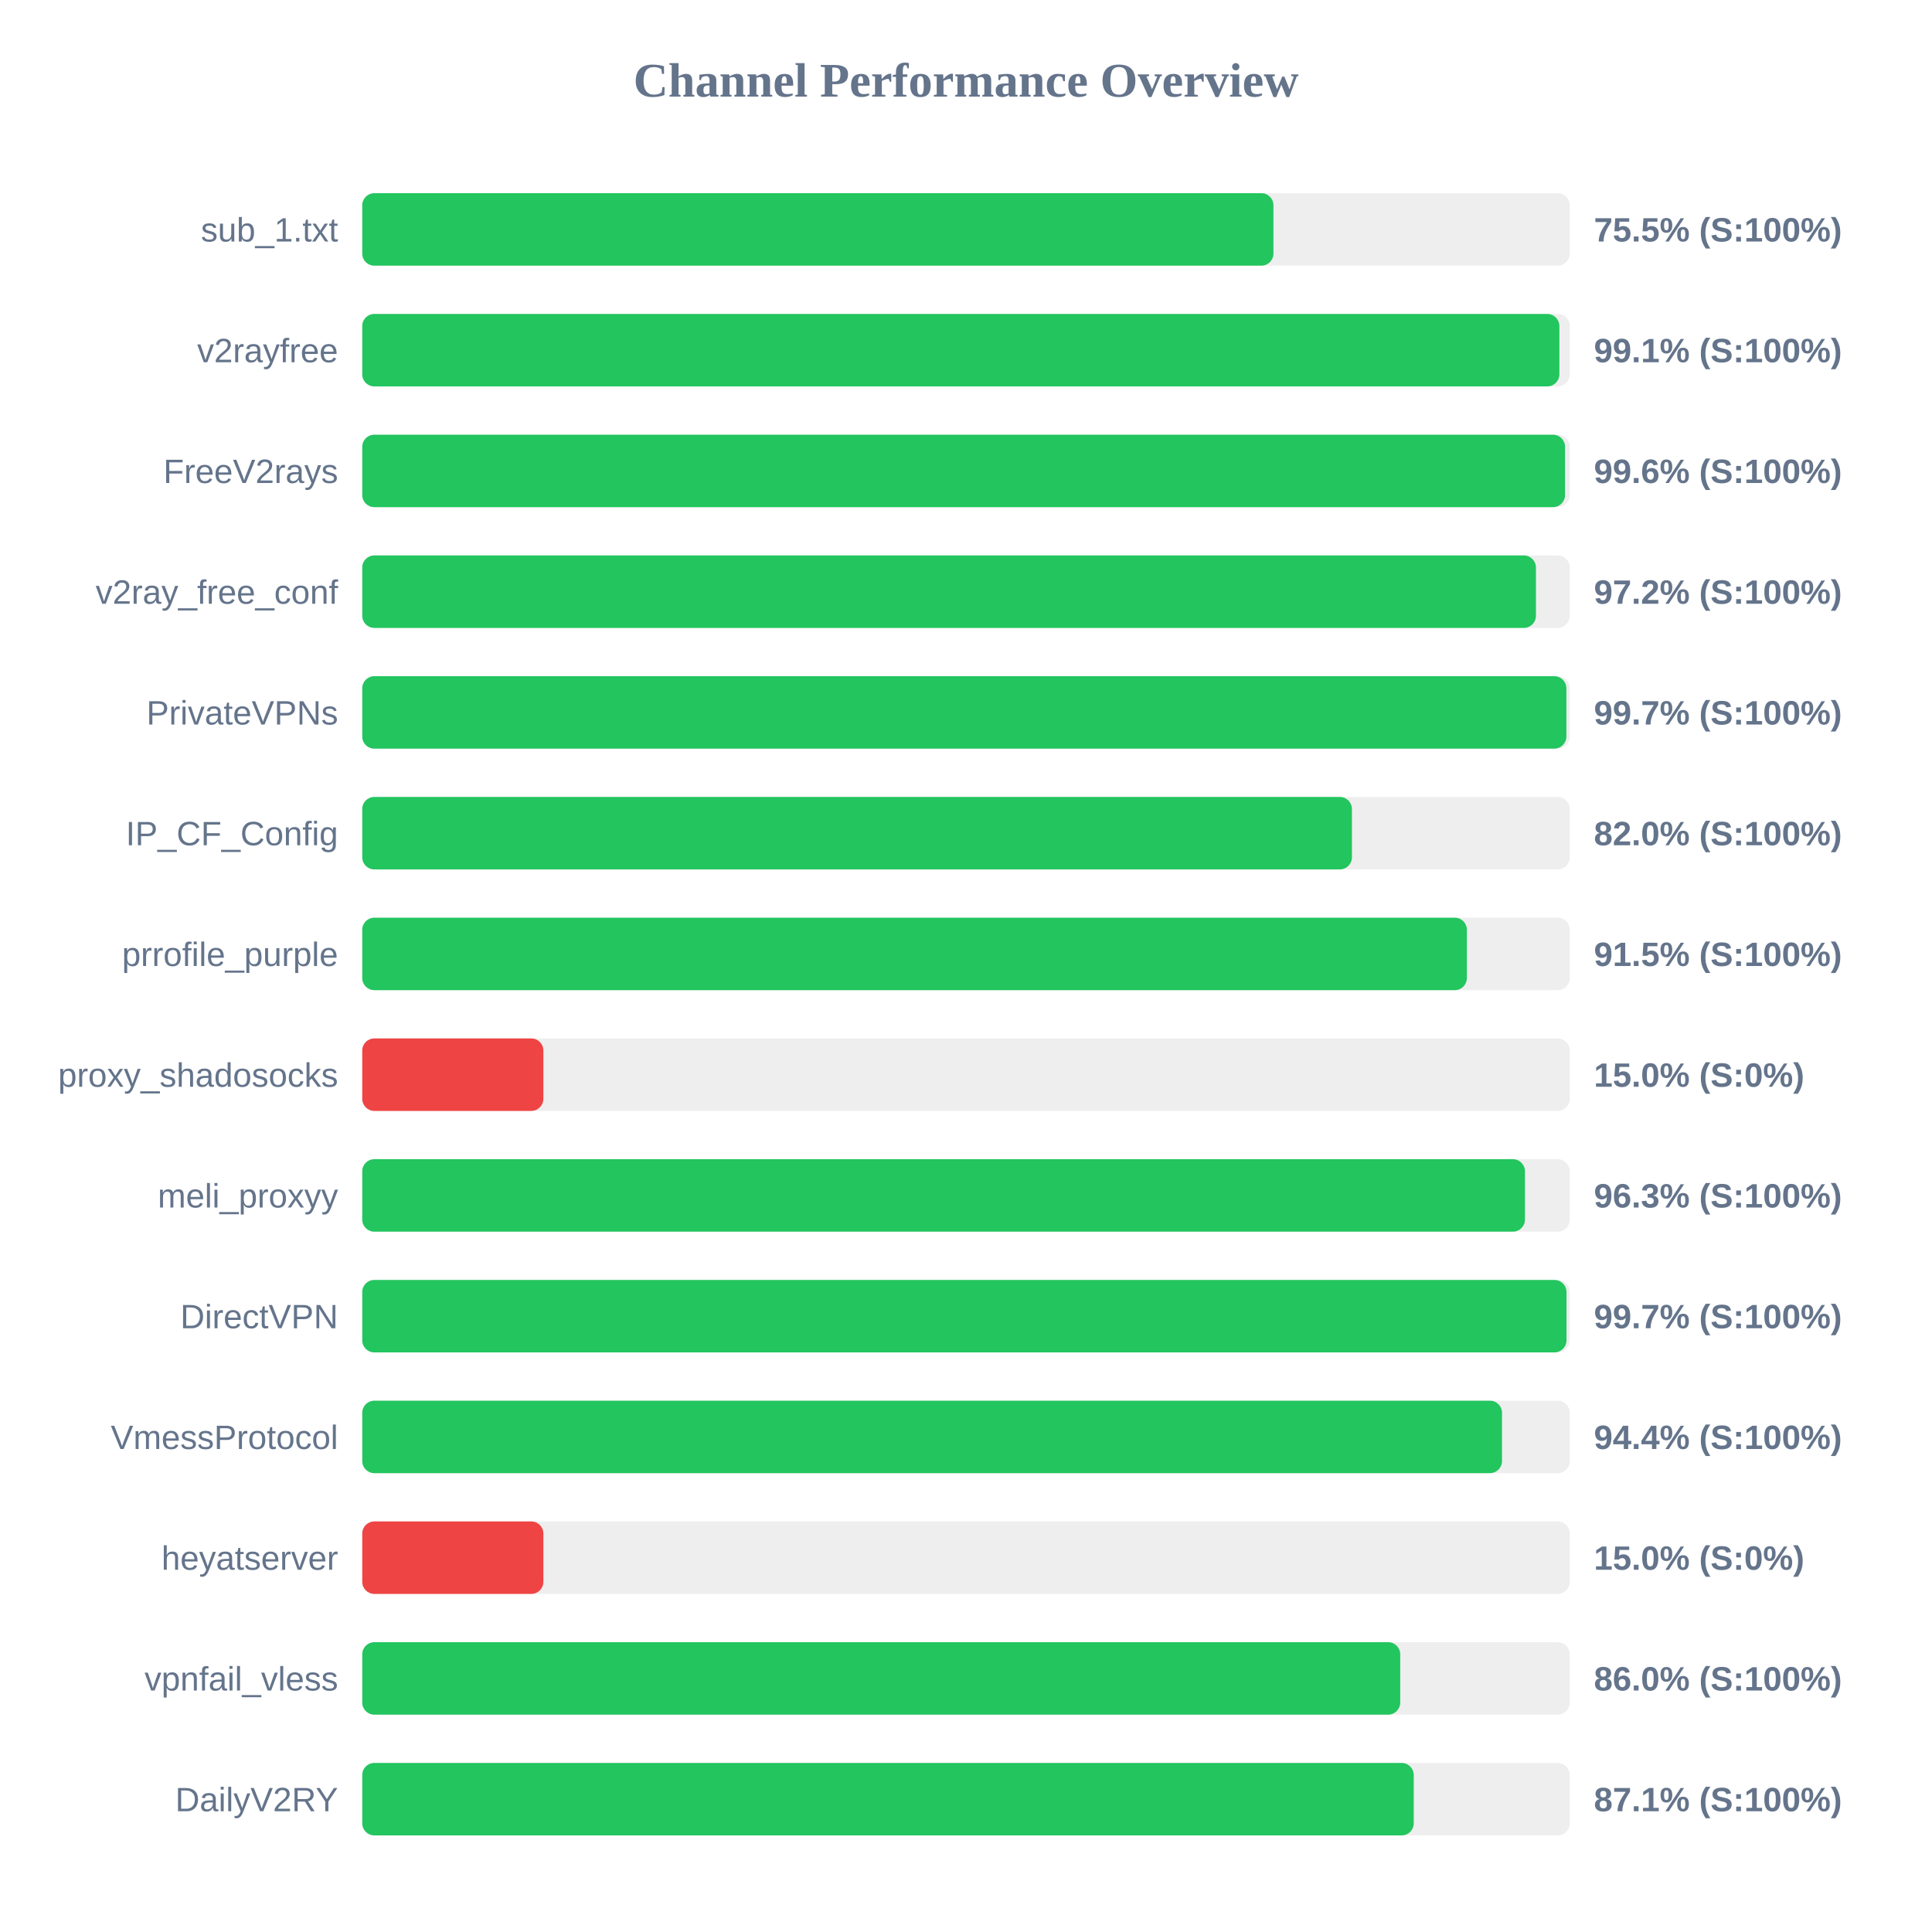
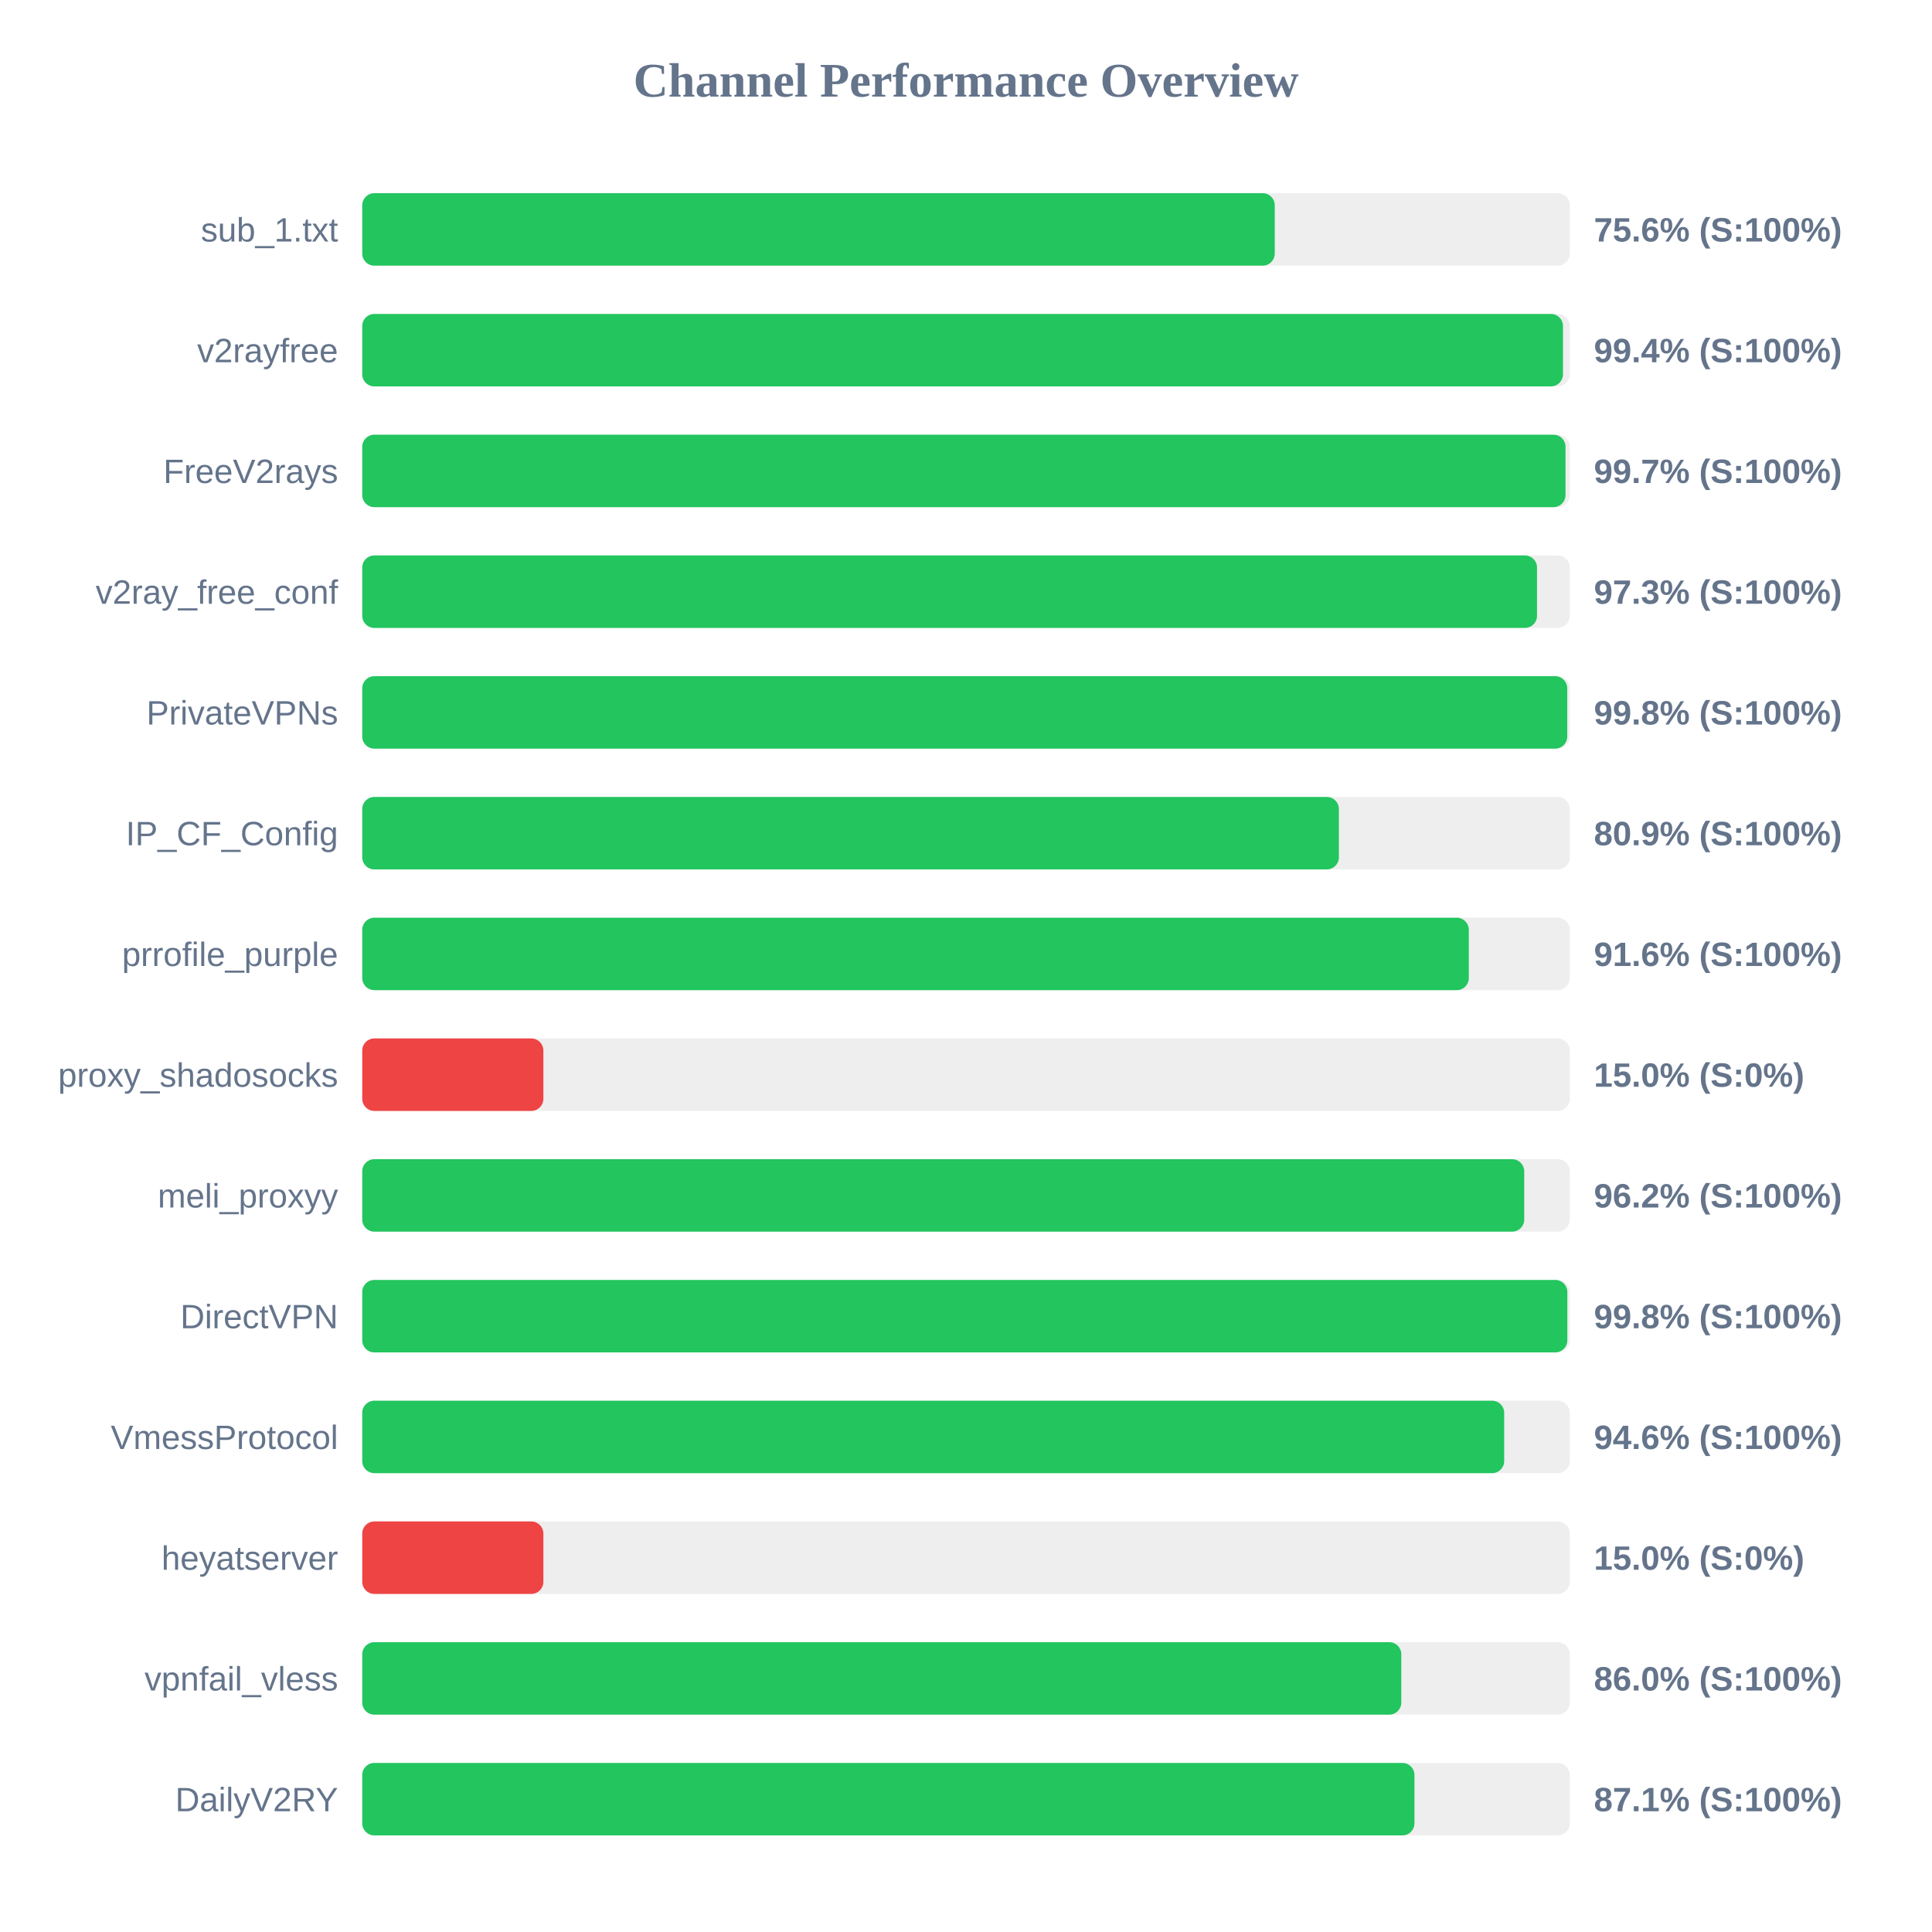
<svg xmlns="http://www.w3.org/2000/svg" width="800" height="800" version="1.1">
  <style>
        .row { font: 14px Arial; fill: #64748b; }
        .score { font: bold 14px Arial; fill: #64748b; }
    </style>
  <text x="400" y="40" text-anchor="middle" font-size="20px" font-weight="bold" fill="#64748b">Channel Performance Overview</text>
  <rect x="150" y="80" width="500" height="30" fill="#eee" rx="5" />
-   <rect x="150" y="80" width="377.3" height="30" fill="#22c55e" rx="5" />
+   <rect x="150" y="80" width="377.85" height="30" fill="#22c55e" rx="5" />
  <text x="140" y="100" text-anchor="end" class="row">sub_1.txt</text>
-   <text x="660" y="100" text-anchor="start" class="score">75.5% (S:100%)</text>
+   <text x="660" y="100" text-anchor="start" class="score">75.6% (S:100%)</text>
  <rect x="150" y="130" width="500" height="30" fill="#eee" rx="5" />
-   <rect x="150" y="130" width="495.7" height="30" fill="#22c55e" rx="5" />
+   <rect x="150" y="130" width="497.2" height="30" fill="#22c55e" rx="5" />
  <text x="140" y="150" text-anchor="end" class="row">v2rayfree</text>
-   <text x="660" y="150" text-anchor="start" class="score">99.1% (S:100%)</text>
+   <text x="660" y="150" text-anchor="start" class="score">99.4% (S:100%)</text>
  <rect x="150" y="180" width="500" height="30" fill="#eee" rx="5" />
-   <rect x="150" y="180" width="498.05" height="30" fill="#22c55e" rx="5" />
+   <rect x="150" y="180" width="498.25" height="30" fill="#22c55e" rx="5" />
  <text x="140" y="200" text-anchor="end" class="row">FreeV2rays</text>
-   <text x="660" y="200" text-anchor="start" class="score">99.6% (S:100%)</text>
+   <text x="660" y="200" text-anchor="start" class="score">99.7% (S:100%)</text>
  <rect x="150" y="230" width="500" height="30" fill="#eee" rx="5" />
-   <rect x="150" y="230" width="486.0" height="30" fill="#22c55e" rx="5" />
+   <rect x="150" y="230" width="486.45" height="30" fill="#22c55e" rx="5" />
  <text x="140" y="250" text-anchor="end" class="row">v2ray_free_conf</text>
-   <text x="660" y="250" text-anchor="start" class="score">97.2% (S:100%)</text>
+   <text x="660" y="250" text-anchor="start" class="score">97.3% (S:100%)</text>
  <rect x="150" y="280" width="500" height="30" fill="#eee" rx="5" />
-   <rect x="150" y="280" width="498.6" height="30" fill="#22c55e" rx="5" />
+   <rect x="150" y="280" width="498.95" height="30" fill="#22c55e" rx="5" />
  <text x="140" y="300" text-anchor="end" class="row">PrivateVPNs</text>
-   <text x="660" y="300" text-anchor="start" class="score">99.7% (S:100%)</text>
+   <text x="660" y="300" text-anchor="start" class="score">99.8% (S:100%)</text>
  <rect x="150" y="330" width="500" height="30" fill="#eee" rx="5" />
-   <rect x="150" y="330" width="409.8" height="30" fill="#22c55e" rx="5" />
+   <rect x="150" y="330" width="404.4" height="30" fill="#22c55e" rx="5" />
  <text x="140" y="350" text-anchor="end" class="row">IP_CF_Config</text>
-   <text x="660" y="350" text-anchor="start" class="score">82.0% (S:100%)</text>
+   <text x="660" y="350" text-anchor="start" class="score">80.9% (S:100%)</text>
  <rect x="150" y="380" width="500" height="30" fill="#eee" rx="5" />
-   <rect x="150" y="380" width="457.4" height="30" fill="#22c55e" rx="5" />
+   <rect x="150" y="380" width="458.2" height="30" fill="#22c55e" rx="5" />
  <text x="140" y="400" text-anchor="end" class="row">prrofile_purple</text>
-   <text x="660" y="400" text-anchor="start" class="score">91.5% (S:100%)</text>
+   <text x="660" y="400" text-anchor="start" class="score">91.6% (S:100%)</text>
  <rect x="150" y="430" width="500" height="30" fill="#eee" rx="5" />
  <rect x="150" y="430" width="75.0" height="30" fill="#ef4444" rx="5" />
  <text x="140" y="450" text-anchor="end" class="row">proxy_shadosocks</text>
  <text x="660" y="450" text-anchor="start" class="score">15.0% (S:0%)</text>
  <rect x="150" y="480" width="500" height="30" fill="#eee" rx="5" />
-   <rect x="150" y="480" width="481.45" height="30" fill="#22c55e" rx="5" />
+   <rect x="150" y="480" width="481.15" height="30" fill="#22c55e" rx="5" />
  <text x="140" y="500" text-anchor="end" class="row">meli_proxyy</text>
-   <text x="660" y="500" text-anchor="start" class="score">96.3% (S:100%)</text>
+   <text x="660" y="500" text-anchor="start" class="score">96.2% (S:100%)</text>
  <rect x="150" y="530" width="500" height="30" fill="#eee" rx="5" />
-   <rect x="150" y="530" width="498.65" height="30" fill="#22c55e" rx="5" />
+   <rect x="150" y="530" width="499.0" height="30" fill="#22c55e" rx="5" />
  <text x="140" y="550" text-anchor="end" class="row">DirectVPN</text>
-   <text x="660" y="550" text-anchor="start" class="score">99.7% (S:100%)</text>
+   <text x="660" y="550" text-anchor="start" class="score">99.8% (S:100%)</text>
  <rect x="150" y="580" width="500" height="30" fill="#eee" rx="5" />
-   <rect x="150" y="580" width="471.95" height="30" fill="#22c55e" rx="5" />
+   <rect x="150" y="580" width="472.85" height="30" fill="#22c55e" rx="5" />
  <text x="140" y="600" text-anchor="end" class="row">VmessProtocol</text>
-   <text x="660" y="600" text-anchor="start" class="score">94.4% (S:100%)</text>
+   <text x="660" y="600" text-anchor="start" class="score">94.6% (S:100%)</text>
  <rect x="150" y="630" width="500" height="30" fill="#eee" rx="5" />
  <rect x="150" y="630" width="75.0" height="30" fill="#ef4444" rx="5" />
  <text x="140" y="650" text-anchor="end" class="row">heyatserver</text>
  <text x="660" y="650" text-anchor="start" class="score">15.0% (S:0%)</text>
  <rect x="150" y="680" width="500" height="30" fill="#eee" rx="5" />
-   <rect x="150" y="680" width="429.8" height="30" fill="#22c55e" rx="5" />
+   <rect x="150" y="680" width="430.25" height="30" fill="#22c55e" rx="5" />
  <text x="140" y="700" text-anchor="end" class="row">vpnfail_vless</text>
  <text x="660" y="700" text-anchor="start" class="score">86.0% (S:100%)</text>
  <rect x="150" y="730" width="500" height="30" fill="#eee" rx="5" />
-   <rect x="150" y="730" width="435.4" height="30" fill="#22c55e" rx="5" />
+   <rect x="150" y="730" width="435.7" height="30" fill="#22c55e" rx="5" />
  <text x="140" y="750" text-anchor="end" class="row">DailyV2RY</text>
  <text x="660" y="750" text-anchor="start" class="score">87.1% (S:100%)</text>
</svg>
